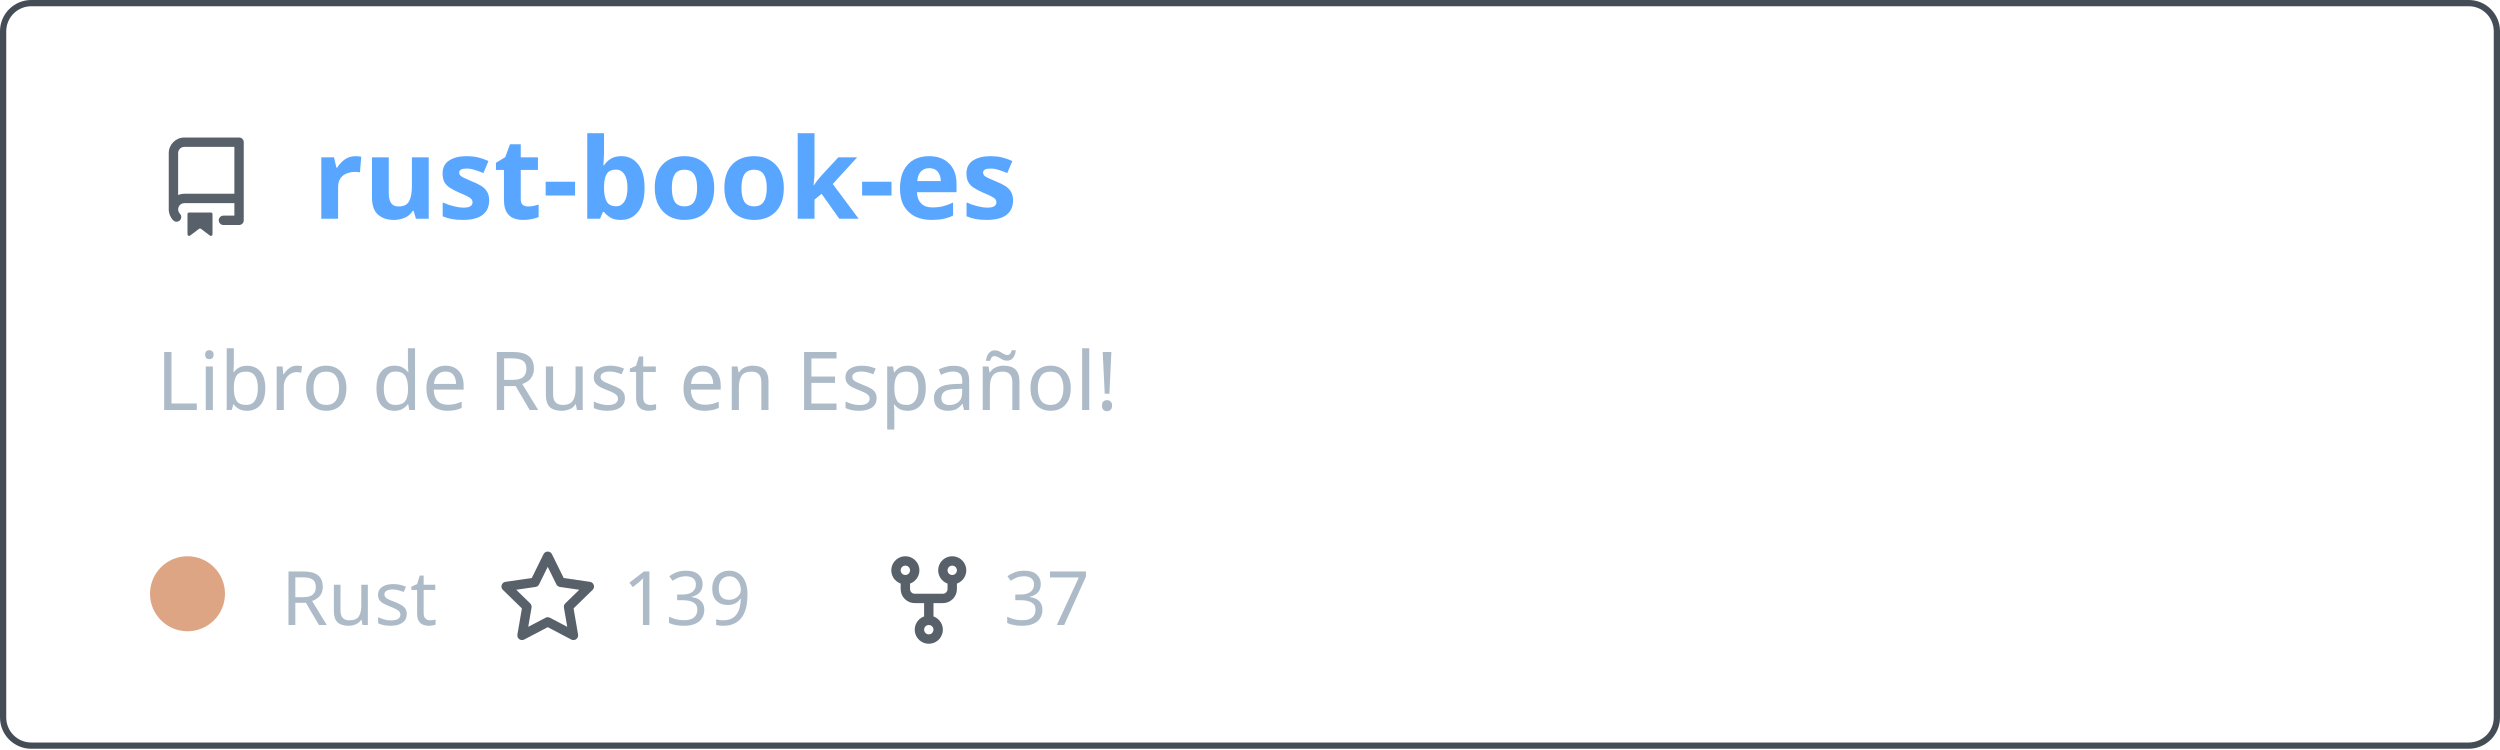
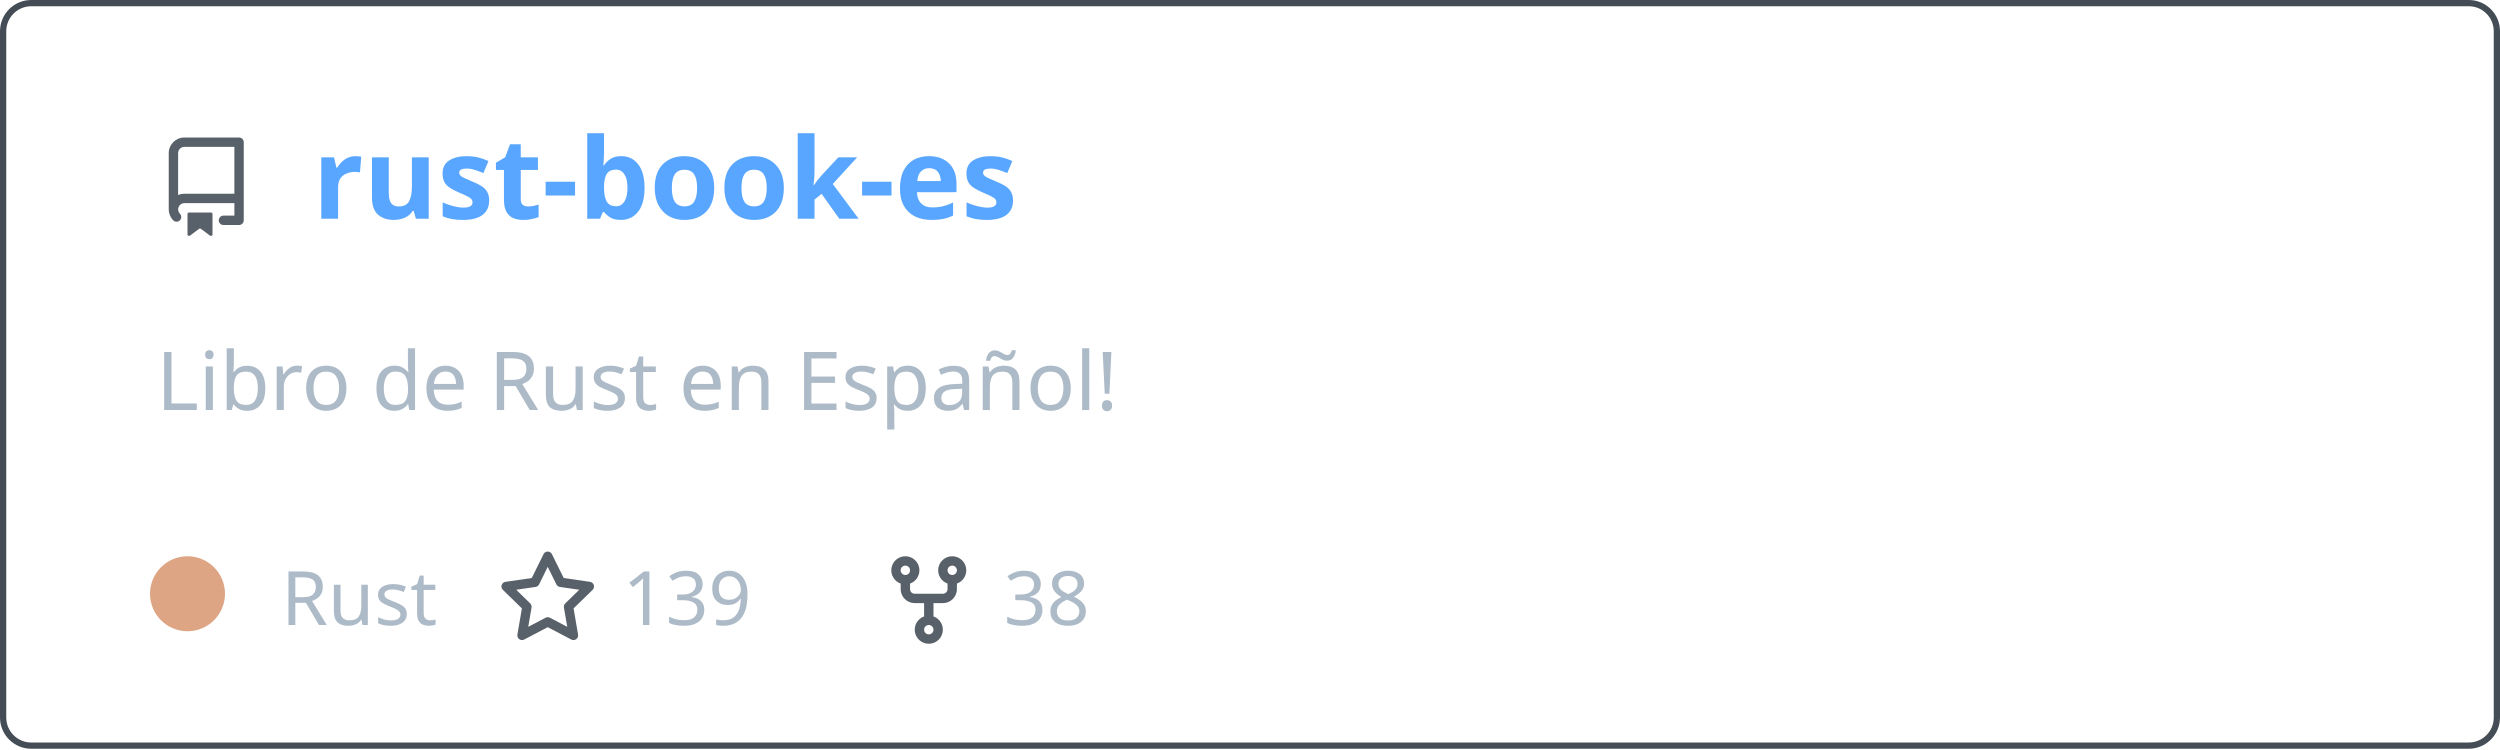
<svg xmlns="http://www.w3.org/2000/svg" width="400" height="120" viewBox="0 0 400 120" fill="none" role="img" aria-labelledby="descId">
  <style>
          .header {
            font: 600 18px 'Segoe UI', Ubuntu, Sans-Serif;
            fill: #58a6ff;
            animation: fadeInAnimation 0.8s ease-in-out forwards;
          }
          @supports(-moz-appearance: auto) {
            /* Selector detects Firefox */
            .header { font-size: 15.5px; }
          }
          
    .description { font: 400 13px 'Segoe UI', Ubuntu, Sans-Serif; fill: #adbac7 }
    .gray { font: 400 12px 'Segoe UI', Ubuntu, Sans-Serif; fill: #adbac7 }
    .icon { fill: #586069 }
    .badge { font: 600 11px 'Segoe UI', Ubuntu, Sans-Serif; }
    .badge rect { opacity: 0.2 }
  

          
      /* Animations */
      @keyframes scaleInAnimation {
        from {
          transform: translate(-5px, 5px) scale(0);
        }
        to {
          transform: translate(-5px, 5px) scale(1);
        }
      }
      @keyframes fadeInAnimation {
        from {
          opacity: 0;
        }
        to {
          opacity: 1;
        }
      }
    
          * { animation-duration: 0s !important; animation-delay: 0s !important; }
        </style>
  <rect data-testid="card-bg" x="0.5" y="0.5" rx="4.5" height="99%" stroke="#444c56" width="399" fill="#00000000" stroke-opacity="1" />
  <g data-testid="card-title" transform="translate(25, 35)">
    <g transform="translate(0, 0)">
      <svg class="icon" x="0" y="-13" viewBox="0 0 16 16" version="1.1" width="16" height="16">
        <path fill-rule="evenodd" d="M2 2.5A2.5 2.5 0 014.5 0h8.75a.75.75 0 01.75.75v12.5a.75.75 0 01-.75.75h-2.5a.75.75 0 110-1.5h1.75v-2h-8a1 1 0 00-.714 1.7.75.75 0 01-1.072 1.05A2.495 2.495 0 012 11.5v-9zm10.5-1V9h-8c-.356 0-.694.074-1 .208V2.5a1 1 0 011-1h8zM5 12.25v3.25a.25.25 0 00.4.2l1.45-1.087a.25.25 0 01.3 0L8.6 15.7a.25.25 0 00.4-.2v-3.25a.25.25 0 00-.25-.25h-3.5a.25.25 0 00-.25.25z" />
      </svg>
    </g>
    <g transform="translate(25, 0)">
      <text x="0" y="0" class="header" data-testid="header">rust-book-es</text>
    </g>
  </g>
  <g data-testid="main-card-body" transform="translate(0, 55)">
    <text class="description" x="25" y="-5">
      <tspan dy="1.2em" x="25">Libro de Rust en Español!</tspan>
    </text>
    <g transform="translate(30, 45)">
      <g transform="translate(0, 0)">
        <g data-testid="primary-lang">
          <circle data-testid="lang-color" cx="0" cy="-5" r="6" fill="#dea584" />
          <text data-testid="lang-name" class="gray" x="15">Rust</text>
        </g>
      </g>
      <g transform="translate(49.6375, 0)">
        <g transform="translate(0, 0)">
          <svg class="icon" y="-12" viewBox="0 0 16 16" version="1.1" width="16" height="16">
            <path fill-rule="evenodd" d="M8 .25a.75.75 0 01.673.418l1.882 3.815 4.21.612a.75.75 0 01.416 1.279l-3.046 2.97.719 4.192a.75.75 0 01-1.088.791L8 12.347l-3.766 1.98a.75.75 0 01-1.088-.79l.72-4.194L.818 6.374a.75.75 0 01.416-1.28l4.21-.611L7.327.668A.75.75 0 018 .25zm0 2.445L6.615 5.5a.75.75 0 01-.564.41l-3.097.45 2.24 2.184a.75.75 0 01.216.664l-.528 3.084 2.769-1.456a.75.75 0 01.698 0l2.77 1.456-.53-3.084a.75.75 0 01.216-.664l2.24-2.183-3.096-.45a.75.75 0 01-.564-.41L8 2.694v.001z" />
          </svg>
        </g>
        <g transform="translate(20, 0)">
          <text data-testid="stargazers" class="gray">139</text>
        </g>
      </g>
      <g transform="translate(110.6063, 0)">
        <g transform="translate(0, 0)">
          <svg class="icon" y="-12" viewBox="0 0 16 16" version="1.1" width="16" height="16">
            <path fill-rule="evenodd" d="M5 3.25a.75.75 0 11-1.5 0 .75.75 0 011.5 0zm0 2.122a2.25 2.25 0 10-1.5 0v.878A2.25 2.25 0 005.75 8.5h1.5v2.128a2.251 2.251 0 101.5 0V8.5h1.5a2.25 2.25 0 002.25-2.25v-.878a2.25 2.25 0 10-1.5 0v.878a.75.75 0 01-.75.75h-4.5A.75.75 0 015 6.25v-.878zm3.75 7.378a.75.75 0 11-1.5 0 .75.75 0 011.5 0zm3-8.75a.75.75 0 100-1.5.75.75 0 000 1.5z" />
          </svg>
        </g>
        <g transform="translate(20, 0)">
-           <text data-testid="forkcount" class="gray">37</text>
+           <text data-testid="forkcount" class="gray">38</text>
        </g>
      </g>
    </g>
  </g>
</svg>
